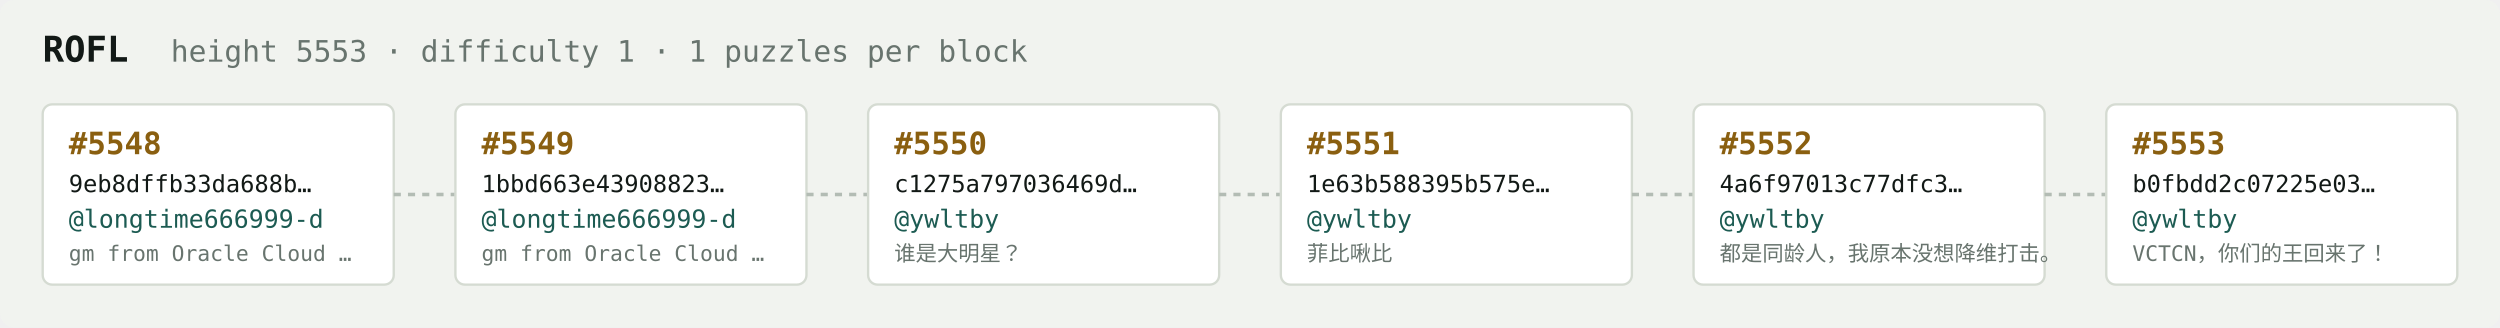
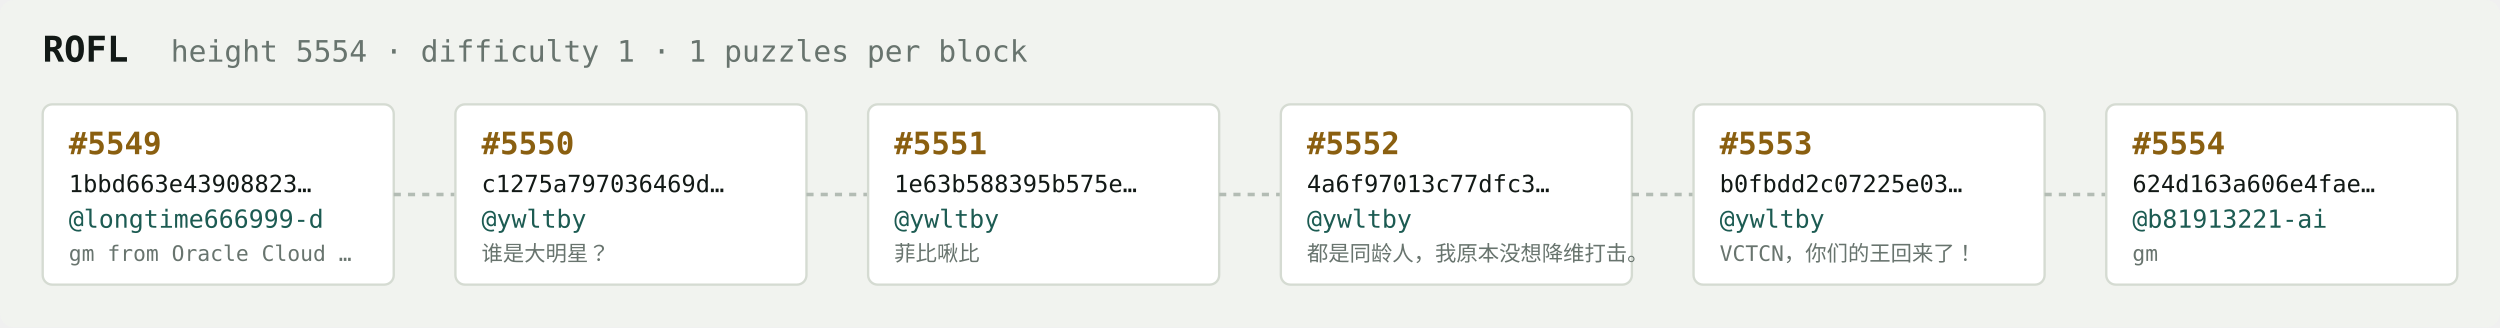
<svg xmlns="http://www.w3.org/2000/svg" width="1054" height="138" viewBox="0 0 1054 138" font-family="ui-monospace,SFMono-Regular,Menlo,monospace">
  <rect fill="#f1f3ef" width="1054" height="138" rx="6" />
  <text x="18" y="26" fill="#121916" font-size="15" font-weight="700">ROFL</text>
-   <text x="72" y="26" fill="#68746e" font-size="12.5">height 5553 · difficulty 1 · 1 puzzles per block</text>
+   <text x="72" y="26" fill="#68746e" font-size="12.5">height 5554 · difficulty 1 · 1 puzzles per block</text>
  <rect x="18" y="44" width="148" height="76" rx="4" fill="#ffffff" stroke="#d5dbd2" stroke-width="1" />
-   <text x="29" y="65" fill="#8a5f10" font-size="13" font-weight="700">#5548</text>
-   <text x="29" y="81" fill="#121916" font-size="10">9eb8dffb33da688b…</text>
+   <text x="29" y="65" fill="#8a5f10" font-size="13" font-weight="700">#5549</text>
+   <text x="29" y="81" fill="#121916" font-size="10">1bbd663e43908823…</text>
  <text x="29" y="96" fill="#1c5b52" font-size="10.5">@longtime666999-d</text>
  <text x="29" y="110" fill="#68746e" font-size="9">gm from Oracle Cloud …</text>
  <line x1="166" y1="82.0" x2="192" y2="82.0" stroke="#b3bcb4" stroke-width="1.5" stroke-dasharray="3 3" />
  <rect x="192" y="44" width="148" height="76" rx="4" fill="#ffffff" stroke="#d5dbd2" stroke-width="1" />
-   <text x="203" y="65" fill="#8a5f10" font-size="13" font-weight="700">#5549</text>
-   <text x="203" y="81" fill="#121916" font-size="10">1bbd663e43908823…</text>
-   <text x="203" y="96" fill="#1c5b52" font-size="10.5">@longtime666999-d</text>
-   <text x="203" y="110" fill="#68746e" font-size="9">gm from Oracle Cloud …</text>
+   <text x="203" y="65" fill="#8a5f10" font-size="13" font-weight="700">#5550</text>
+   <text x="203" y="81" fill="#121916" font-size="10">c1275a797036469d…</text>
+   <text x="203" y="96" fill="#1c5b52" font-size="10.5">@ywltby</text>
+   <text x="203" y="110" fill="#68746e" font-size="9">谁是大明星？</text>
  <line x1="340" y1="82.0" x2="366" y2="82.0" stroke="#b3bcb4" stroke-width="1.5" stroke-dasharray="3 3" />
  <rect x="366" y="44" width="148" height="76" rx="4" fill="#ffffff" stroke="#d5dbd2" stroke-width="1" />
-   <text x="377" y="65" fill="#8a5f10" font-size="13" font-weight="700">#5550</text>
-   <text x="377" y="81" fill="#121916" font-size="10">c1275a797036469d…</text>
+   <text x="377" y="65" fill="#8a5f10" font-size="13" font-weight="700">#5551</text>
+   <text x="377" y="81" fill="#121916" font-size="10">1e63b588395b575e…</text>
  <text x="377" y="96" fill="#1c5b52" font-size="10.5">@ywltby</text>
-   <text x="377" y="110" fill="#68746e" font-size="9">谁是大明星？</text>
+   <text x="377" y="110" fill="#68746e" font-size="9">菲比啾比</text>
  <line x1="514" y1="82.0" x2="540" y2="82.0" stroke="#b3bcb4" stroke-width="1.5" stroke-dasharray="3 3" />
  <rect x="540" y="44" width="148" height="76" rx="4" fill="#ffffff" stroke="#d5dbd2" stroke-width="1" />
-   <text x="551" y="65" fill="#8a5f10" font-size="13" font-weight="700">#5551</text>
-   <text x="551" y="81" fill="#121916" font-size="10">1e63b588395b575e…</text>
+   <text x="551" y="65" fill="#8a5f10" font-size="13" font-weight="700">#5552</text>
+   <text x="551" y="81" fill="#121916" font-size="10">4a6f97013c77dfc3…</text>
  <text x="551" y="96" fill="#1c5b52" font-size="10.5">@ywltby</text>
-   <text x="551" y="110" fill="#68746e" font-size="9">菲比啾比</text>
+   <text x="551" y="110" fill="#68746e" font-size="9">都是同龄人，我原本没想降维打击。</text>
  <line x1="688" y1="82.0" x2="714" y2="82.0" stroke="#b3bcb4" stroke-width="1.5" stroke-dasharray="3 3" />
  <rect x="714" y="44" width="148" height="76" rx="4" fill="#ffffff" stroke="#d5dbd2" stroke-width="1" />
-   <text x="725" y="65" fill="#8a5f10" font-size="13" font-weight="700">#5552</text>
-   <text x="725" y="81" fill="#121916" font-size="10">4a6f97013c77dfc3…</text>
+   <text x="725" y="65" fill="#8a5f10" font-size="13" font-weight="700">#5553</text>
+   <text x="725" y="81" fill="#121916" font-size="10">b0fbdd2c07225e03…</text>
  <text x="725" y="96" fill="#1c5b52" font-size="10.5">@ywltby</text>
-   <text x="725" y="110" fill="#68746e" font-size="9">都是同龄人，我原本没想降维打击。</text>
+   <text x="725" y="110" fill="#68746e" font-size="9">VCTCN，你们的王回来了！</text>
  <line x1="862" y1="82.0" x2="888" y2="82.0" stroke="#b3bcb4" stroke-width="1.5" stroke-dasharray="3 3" />
  <rect x="888" y="44" width="148" height="76" rx="4" fill="#ffffff" stroke="#d5dbd2" stroke-width="1" />
-   <text x="899" y="65" fill="#8a5f10" font-size="13" font-weight="700">#5553</text>
-   <text x="899" y="81" fill="#121916" font-size="10">b0fbdd2c07225e03…</text>
-   <text x="899" y="96" fill="#1c5b52" font-size="10.5">@ywltby</text>
-   <text x="899" y="110" fill="#68746e" font-size="9">VCTCN，你们的王回来了！</text>
+   <text x="899" y="65" fill="#8a5f10" font-size="13" font-weight="700">#5554</text>
+   <text x="899" y="81" fill="#121916" font-size="10">624d163a606e4fae…</text>
+   <text x="899" y="96" fill="#1c5b52" font-size="10.5">@b81913221-ai</text>
+   <text x="899" y="110" fill="#68746e" font-size="9">gm</text>
</svg>
